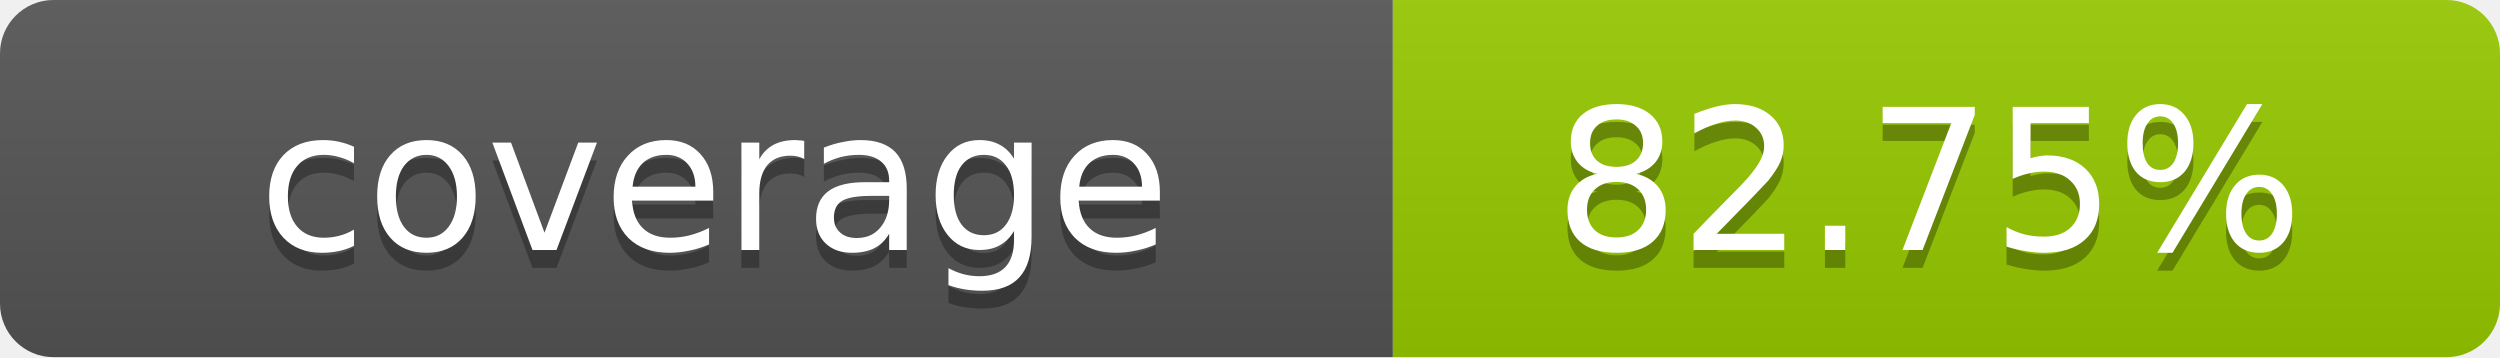
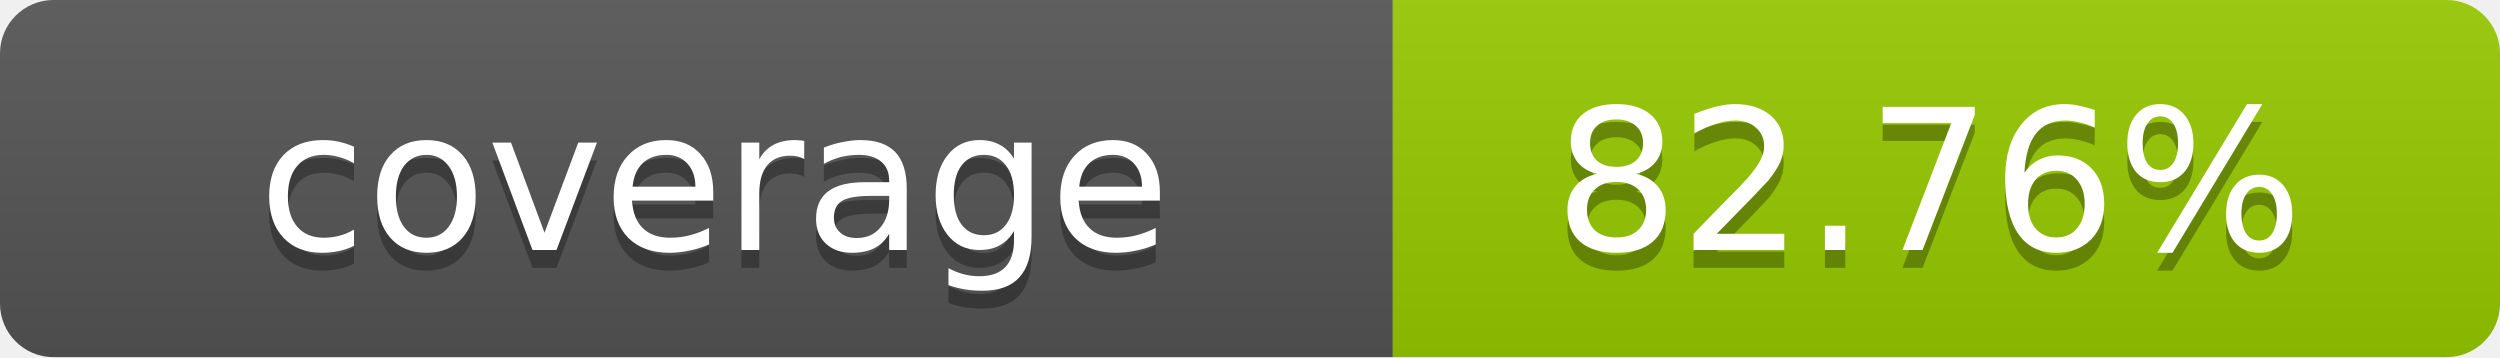
- <svg xmlns="http://www.w3.org/2000/svg" width="140" height="20" role="img" aria-label="coverage: 82.75%">
+ <svg xmlns="http://www.w3.org/2000/svg" width="140" height="20" role="img" aria-label="coverage: 82.76%">
  <linearGradient id="s" x2="0" y2="100%">
    <stop offset="0" stop-color="#bbb" stop-opacity=".1" />
    <stop offset="1" stop-opacity=".1" />
  </linearGradient>
  <clipPath id="r">
    <rect width="140" height="20" rx="3" fill="#fff" />
  </clipPath>
  <g clip-path="url(#r)">
    <rect width="78" height="20" fill="#555" />
    <rect x="78" width="62" height="20" fill="#97CA00" />
    <rect width="140" height="20" fill="url(#s)" />
  </g>
  <g fill="#fff" text-anchor="middle" font-family="Verdana,Geneva,DejaVu Sans,sans-serif" text-rendering="geometricPrecision" font-size="11">
    <text x="40" y="15" fill="#010101" fill-opacity=".3">coverage</text>
    <text x="40" y="14">coverage</text>
-     <text x="108" y="15" fill="#010101" fill-opacity=".3">82.75%</text>
-     <text x="108" y="14">82.75%</text>
+     <text x="108" y="15" fill="#010101" fill-opacity=".3">82.76%</text>
+     <text x="108" y="14">82.76%</text>
  </g>
</svg>
